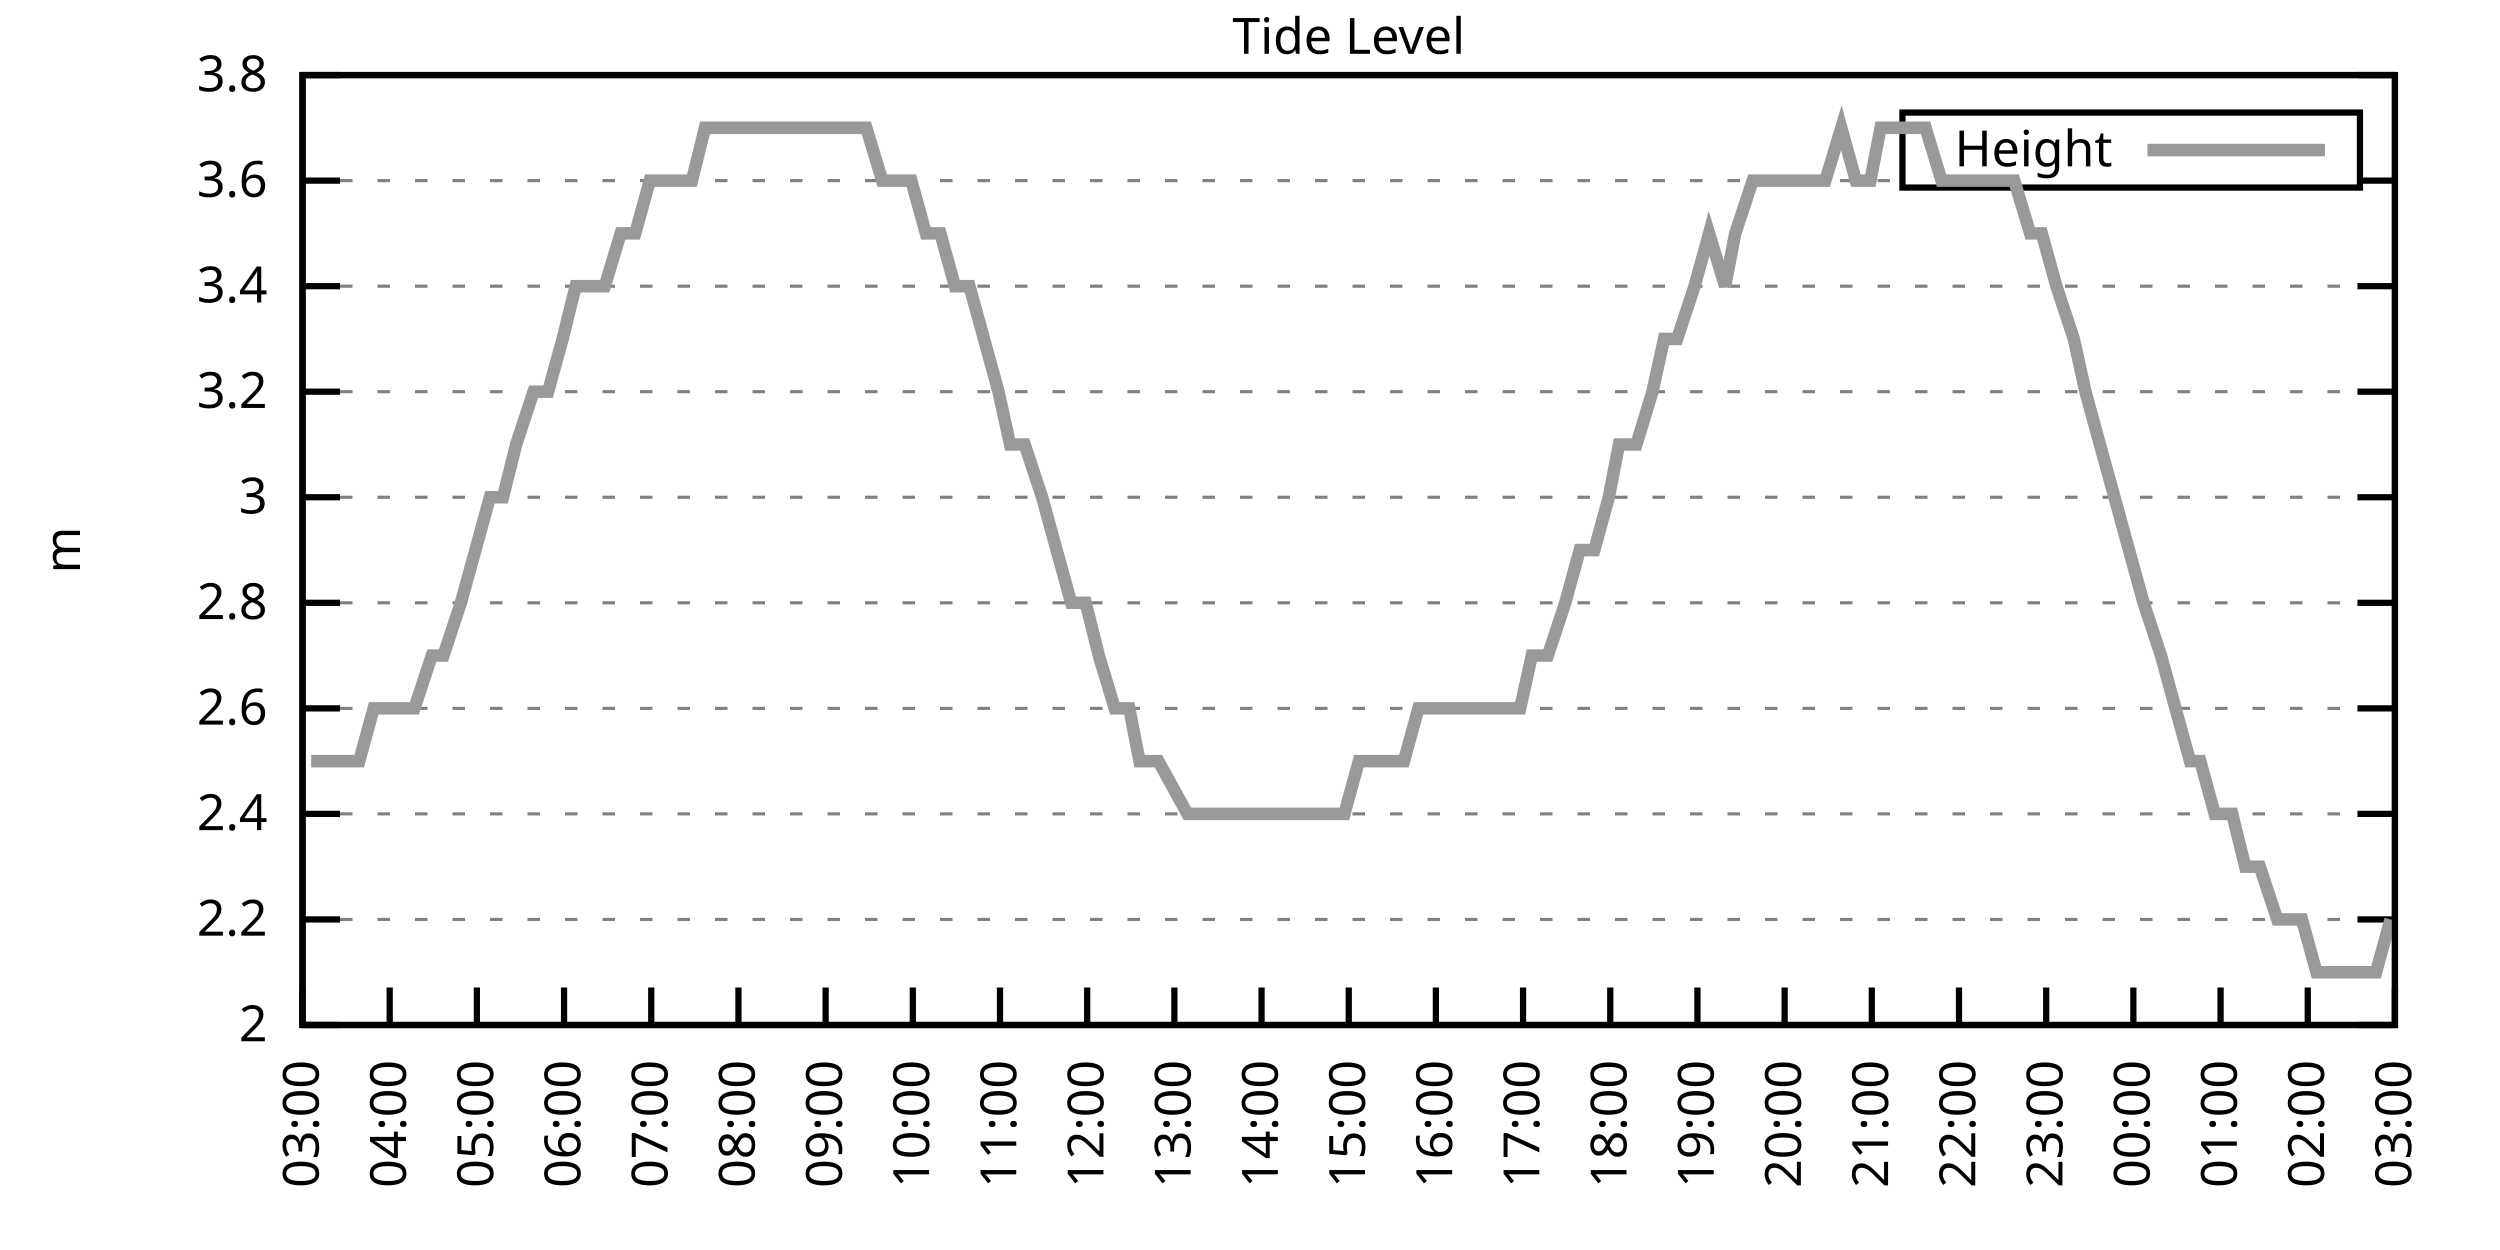
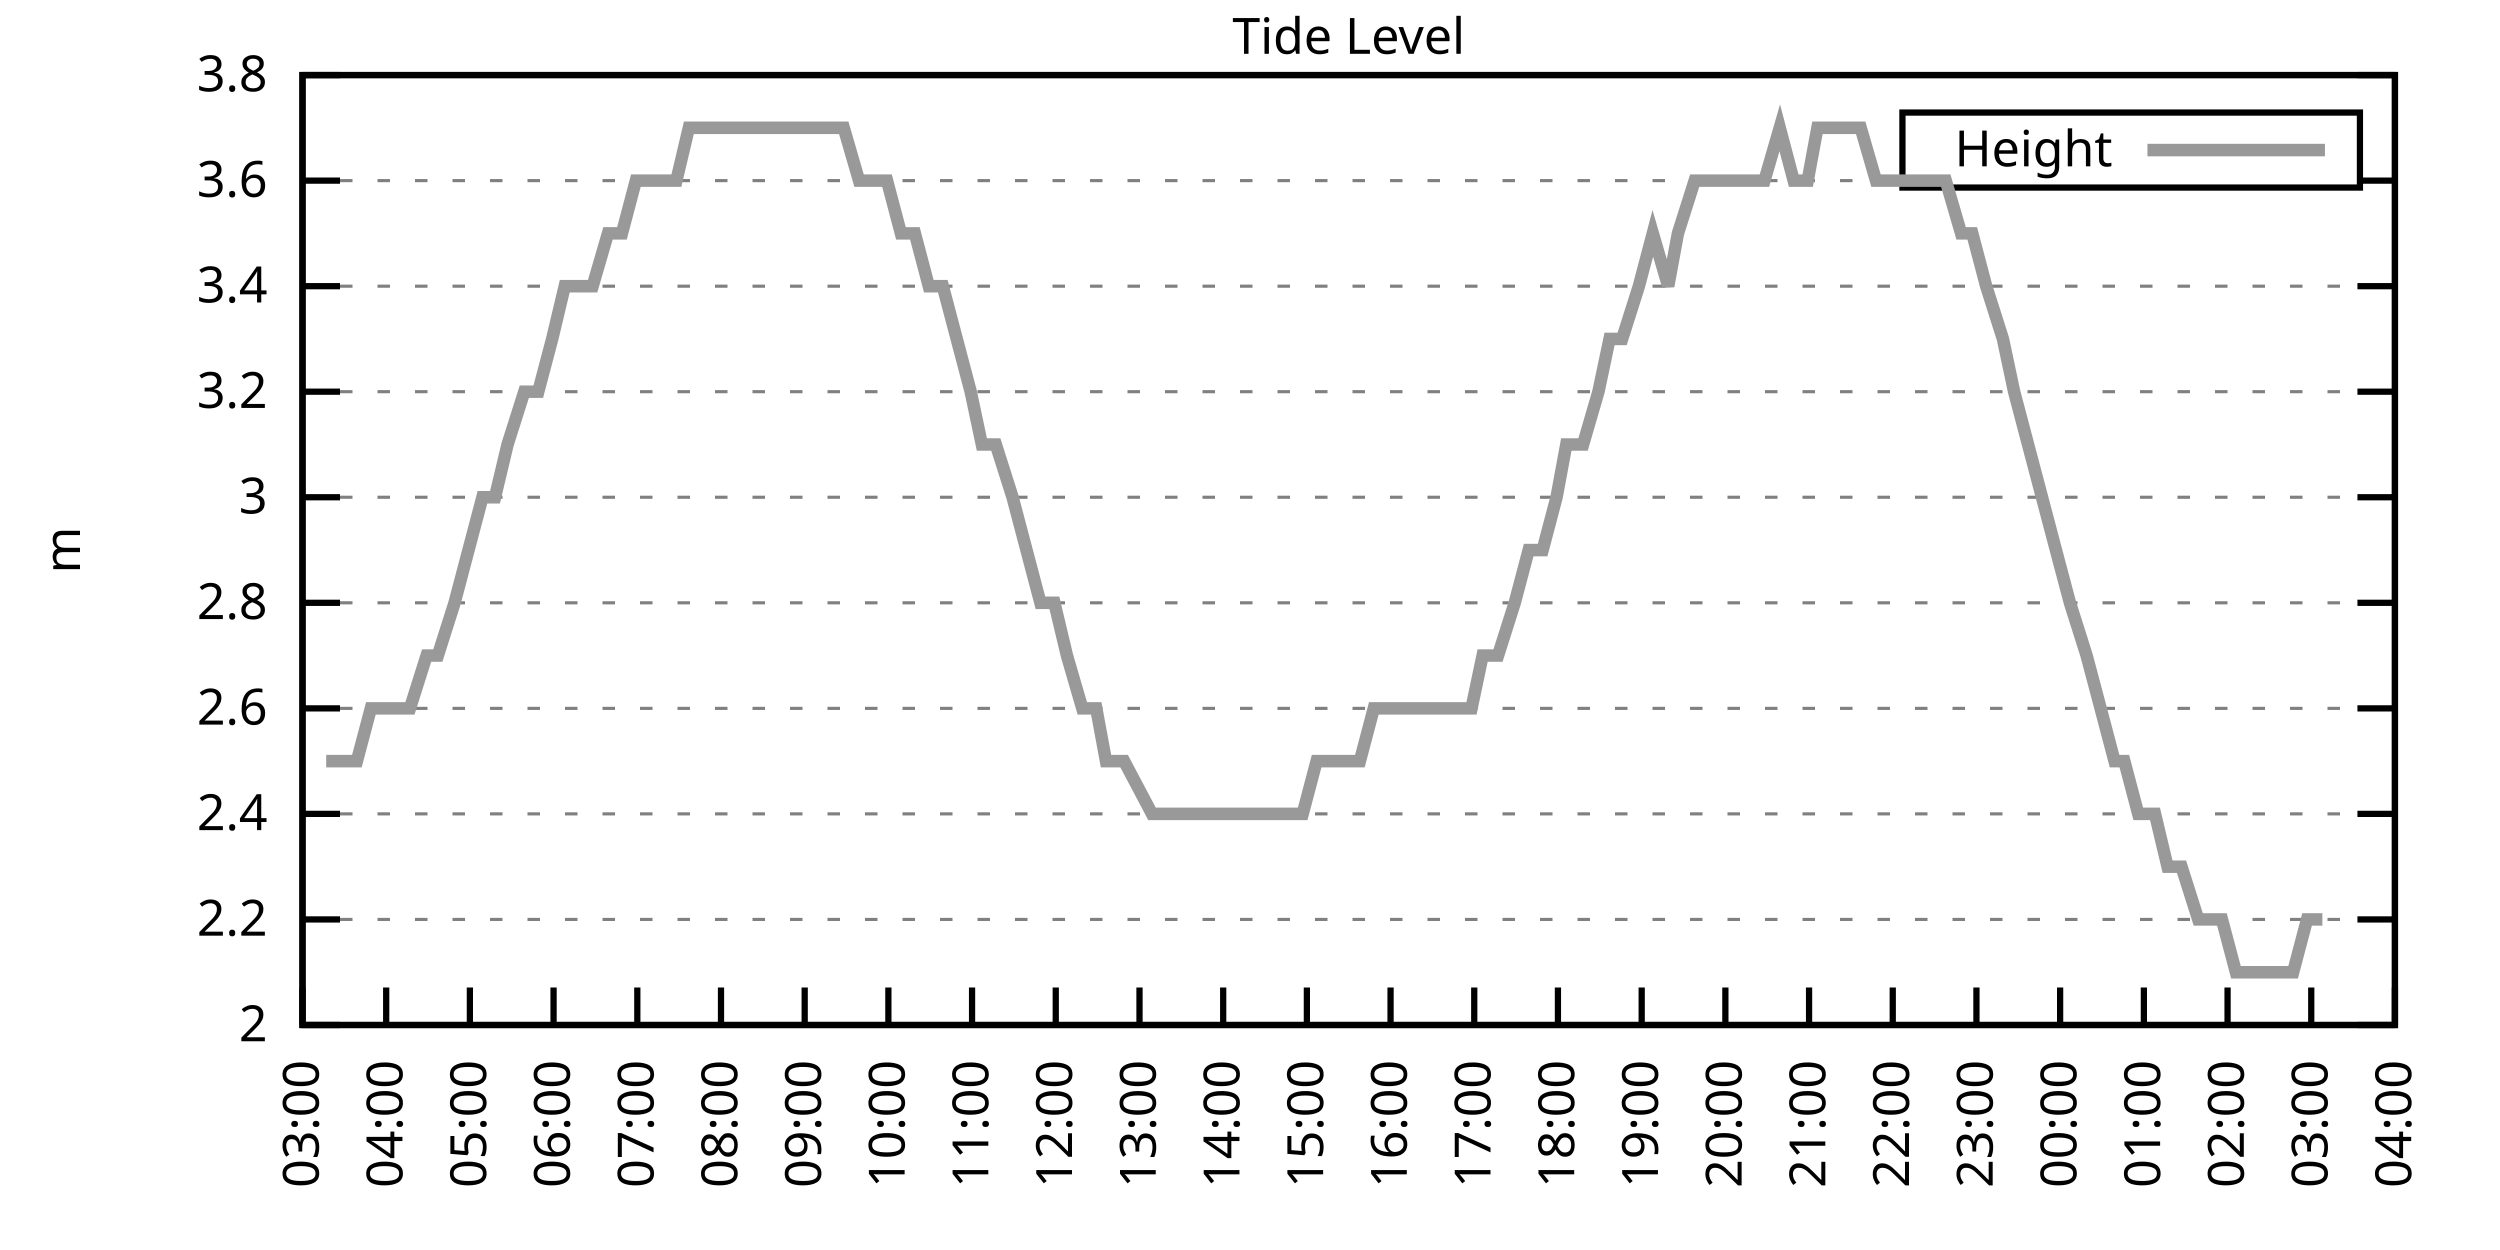
<svg xmlns="http://www.w3.org/2000/svg" xmlns:xlink="http://www.w3.org/1999/xlink" width="400" height="200" viewBox="0 0 400 200">
  <g id="gnuplot_canvas">
    <rect x="0" y="0" width="400" height="200" fill="none" />
    <defs>
      <circle id="gpDot" r="0.5" stroke-width="0.5" stroke="currentColor" />
      <path id="gpPt0" stroke-width="0.333" stroke="currentColor" d="M-1,0 h2 M0,-1 v2" />
      <path id="gpPt1" stroke-width="0.333" stroke="currentColor" d="M-1,-1 L1,1 M1,-1 L-1,1" />
      <path id="gpPt2" stroke-width="0.333" stroke="currentColor" d="M-1,0 L1,0 M0,-1 L0,1 M-1,-1 L1,1 M-1,1 L1,-1" />
      <rect id="gpPt3" stroke-width="0.333" stroke="currentColor" x="-1" y="-1" width="2" height="2" />
      <rect id="gpPt4" stroke-width="0.333" stroke="currentColor" fill="currentColor" x="-1" y="-1" width="2" height="2" />
      <circle id="gpPt5" stroke-width="0.333" stroke="currentColor" cx="0" cy="0" r="1" />
      <use xlink:href="#gpPt5" id="gpPt6" fill="currentColor" stroke="none" />
      <path id="gpPt7" stroke-width="0.333" stroke="currentColor" d="M0,-1.33 L-1.33,0.67 L1.33,0.67 z" />
      <use xlink:href="#gpPt7" id="gpPt8" fill="currentColor" stroke="none" />
      <use xlink:href="#gpPt7" id="gpPt9" stroke="currentColor" transform="rotate(180)" />
      <use xlink:href="#gpPt9" id="gpPt10" fill="currentColor" stroke="none" />
      <use xlink:href="#gpPt3" id="gpPt11" stroke="currentColor" transform="rotate(45)" />
      <use xlink:href="#gpPt11" id="gpPt12" fill="currentColor" stroke="none" />
      <path id="gpPt13" stroke-width="0.333" stroke="currentColor" d="M0,1.330 L1.265,0.411 L0.782,-1.067 L-0.782,-1.076 L-1.265,0.411 z" />
      <use xlink:href="#gpPt13" id="gpPt14" fill="currentColor" stroke="none" />
      <filter id="textbox" filterUnits="objectBoundingBox" x="0" y="0" height="1" width="1">
        <feFlood flood-color="white" flood-opacity="1" result="bgnd" />
        <feComposite in="SourceGraphic" in2="bgnd" operator="atop" />
      </filter>
      <filter id="greybox" filterUnits="objectBoundingBox" x="0" y="0" height="1" width="1">
        <feFlood flood-color="lightgrey" flood-opacity="1" result="grey" />
        <feComposite in="SourceGraphic" in2="grey" operator="atop" />
      </filter>
    </defs>
    <g fill="none" color="white" stroke="currentColor" stroke-width="1.00" stroke-linecap="butt" stroke-linejoin="miter">
</g>
    <g fill="none" color="black" stroke="currentColor" stroke-width="1.00" stroke-linecap="butt" stroke-linejoin="miter">
      <g stroke="none" shape-rendering="crispEdges">
        <polygon fill="rgb(255, 255, 255)" points="48.40,164.00 383.18,164.00 383.18,12.02 48.40,12.02 " />
      </g>
    </g>
    <g fill="none" color="black" stroke="currentColor" stroke-width="1.00" stroke-linecap="butt" stroke-linejoin="miter">
</g>
    <g fill="none" color="black" stroke="black" stroke-width="0.50" stroke-linecap="butt" stroke-linejoin="miter">
</g>
    <g fill="none" color="gray" stroke="currentColor" stroke-width="0.50" stroke-linecap="butt" stroke-linejoin="miter">
      <path stroke="gray" stroke-dasharray="2,4" class="gridline" d="M48.40,164.00 L383.19,164.00  " />
    </g>
    <g fill="none" color="gray" stroke="gray" stroke-width="1.00" stroke-linecap="butt" stroke-linejoin="miter">
</g>
    <g fill="none" color="black" stroke="currentColor" stroke-width="1.00" stroke-linecap="butt" stroke-linejoin="miter">
      <path stroke="black" d="M48.40,164.00 L54.40,164.00 M383.19,164.00 L377.19,164.00  " />
      <g transform="translate(42.80,166.60)" stroke="none" fill="black" font-family="Sans" font-size="8.00" text-anchor="end">
        <text>
          <tspan font-family="Sans"> 2</tspan>
        </text>
      </g>
    </g>
    <g fill="none" color="black" stroke="currentColor" stroke-width="1.00" stroke-linecap="butt" stroke-linejoin="miter">
</g>
    <g fill="none" color="black" stroke="black" stroke-width="0.50" stroke-linecap="butt" stroke-linejoin="miter">
</g>
    <g fill="none" color="gray" stroke="currentColor" stroke-width="0.50" stroke-linecap="butt" stroke-linejoin="miter">
      <path stroke="gray" stroke-dasharray="2,4" class="gridline" d="M48.40,147.11 L383.19,147.11  " />
    </g>
    <g fill="none" color="gray" stroke="gray" stroke-width="1.00" stroke-linecap="butt" stroke-linejoin="miter">
</g>
    <g fill="none" color="black" stroke="currentColor" stroke-width="1.00" stroke-linecap="butt" stroke-linejoin="miter">
      <path stroke="black" d="M48.40,147.11 L54.40,147.11 M383.19,147.11 L377.19,147.11  " />
      <g transform="translate(42.80,149.71)" stroke="none" fill="black" font-family="Sans" font-size="8.00" text-anchor="end">
        <text>
          <tspan font-family="Sans"> 2.2</tspan>
        </text>
      </g>
    </g>
    <g fill="none" color="black" stroke="currentColor" stroke-width="1.00" stroke-linecap="butt" stroke-linejoin="miter">
</g>
    <g fill="none" color="black" stroke="black" stroke-width="0.50" stroke-linecap="butt" stroke-linejoin="miter">
</g>
    <g fill="none" color="gray" stroke="currentColor" stroke-width="0.50" stroke-linecap="butt" stroke-linejoin="miter">
      <path stroke="gray" stroke-dasharray="2,4" class="gridline" d="M48.40,130.22 L383.19,130.22  " />
    </g>
    <g fill="none" color="gray" stroke="gray" stroke-width="1.00" stroke-linecap="butt" stroke-linejoin="miter">
</g>
    <g fill="none" color="black" stroke="currentColor" stroke-width="1.00" stroke-linecap="butt" stroke-linejoin="miter">
      <path stroke="black" d="M48.40,130.22 L54.40,130.22 M383.19,130.22 L377.19,130.22  " />
      <g transform="translate(42.80,132.82)" stroke="none" fill="black" font-family="Sans" font-size="8.00" text-anchor="end">
        <text>
          <tspan font-family="Sans"> 2.4</tspan>
        </text>
      </g>
    </g>
    <g fill="none" color="black" stroke="currentColor" stroke-width="1.00" stroke-linecap="butt" stroke-linejoin="miter">
</g>
    <g fill="none" color="black" stroke="black" stroke-width="0.50" stroke-linecap="butt" stroke-linejoin="miter">
</g>
    <g fill="none" color="gray" stroke="currentColor" stroke-width="0.50" stroke-linecap="butt" stroke-linejoin="miter">
      <path stroke="gray" stroke-dasharray="2,4" class="gridline" d="M48.40,113.34 L383.19,113.34  " />
    </g>
    <g fill="none" color="gray" stroke="gray" stroke-width="1.00" stroke-linecap="butt" stroke-linejoin="miter">
</g>
    <g fill="none" color="black" stroke="currentColor" stroke-width="1.00" stroke-linecap="butt" stroke-linejoin="miter">
      <path stroke="black" d="M48.40,113.34 L54.40,113.34 M383.19,113.34 L377.19,113.34  " />
      <g transform="translate(42.80,115.94)" stroke="none" fill="black" font-family="Sans" font-size="8.00" text-anchor="end">
        <text>
          <tspan font-family="Sans"> 2.6</tspan>
        </text>
      </g>
    </g>
    <g fill="none" color="black" stroke="currentColor" stroke-width="1.00" stroke-linecap="butt" stroke-linejoin="miter">
</g>
    <g fill="none" color="black" stroke="black" stroke-width="0.50" stroke-linecap="butt" stroke-linejoin="miter">
</g>
    <g fill="none" color="gray" stroke="currentColor" stroke-width="0.50" stroke-linecap="butt" stroke-linejoin="miter">
      <path stroke="gray" stroke-dasharray="2,4" class="gridline" d="M48.40,96.45 L383.19,96.45  " />
    </g>
    <g fill="none" color="gray" stroke="gray" stroke-width="1.00" stroke-linecap="butt" stroke-linejoin="miter">
</g>
    <g fill="none" color="black" stroke="currentColor" stroke-width="1.00" stroke-linecap="butt" stroke-linejoin="miter">
      <path stroke="black" d="M48.40,96.45 L54.40,96.45 M383.19,96.45 L377.19,96.45  " />
      <g transform="translate(42.80,99.05)" stroke="none" fill="black" font-family="Sans" font-size="8.00" text-anchor="end">
        <text>
          <tspan font-family="Sans"> 2.8</tspan>
        </text>
      </g>
    </g>
    <g fill="none" color="black" stroke="currentColor" stroke-width="1.00" stroke-linecap="butt" stroke-linejoin="miter">
</g>
    <g fill="none" color="black" stroke="black" stroke-width="0.50" stroke-linecap="butt" stroke-linejoin="miter">
</g>
    <g fill="none" color="gray" stroke="currentColor" stroke-width="0.50" stroke-linecap="butt" stroke-linejoin="miter">
      <path stroke="gray" stroke-dasharray="2,4" class="gridline" d="M48.40,79.56 L383.19,79.56  " />
    </g>
    <g fill="none" color="gray" stroke="gray" stroke-width="1.00" stroke-linecap="butt" stroke-linejoin="miter">
</g>
    <g fill="none" color="black" stroke="currentColor" stroke-width="1.00" stroke-linecap="butt" stroke-linejoin="miter">
      <path stroke="black" d="M48.40,79.56 L54.40,79.56 M383.19,79.56 L377.19,79.56  " />
      <g transform="translate(42.80,82.16)" stroke="none" fill="black" font-family="Sans" font-size="8.00" text-anchor="end">
        <text>
          <tspan font-family="Sans"> 3</tspan>
        </text>
      </g>
    </g>
    <g fill="none" color="black" stroke="currentColor" stroke-width="1.00" stroke-linecap="butt" stroke-linejoin="miter">
</g>
    <g fill="none" color="black" stroke="black" stroke-width="0.50" stroke-linecap="butt" stroke-linejoin="miter">
</g>
    <g fill="none" color="gray" stroke="currentColor" stroke-width="0.50" stroke-linecap="butt" stroke-linejoin="miter">
      <path stroke="gray" stroke-dasharray="2,4" class="gridline" d="M48.40,62.67 L383.19,62.67  " />
    </g>
    <g fill="none" color="gray" stroke="gray" stroke-width="1.00" stroke-linecap="butt" stroke-linejoin="miter">
</g>
    <g fill="none" color="black" stroke="currentColor" stroke-width="1.00" stroke-linecap="butt" stroke-linejoin="miter">
      <path stroke="black" d="M48.40,62.67 L54.40,62.67 M383.19,62.67 L377.19,62.67  " />
      <g transform="translate(42.80,65.27)" stroke="none" fill="black" font-family="Sans" font-size="8.00" text-anchor="end">
        <text>
          <tspan font-family="Sans"> 3.2</tspan>
        </text>
      </g>
    </g>
    <g fill="none" color="black" stroke="currentColor" stroke-width="1.00" stroke-linecap="butt" stroke-linejoin="miter">
</g>
    <g fill="none" color="black" stroke="black" stroke-width="0.50" stroke-linecap="butt" stroke-linejoin="miter">
</g>
    <g fill="none" color="gray" stroke="currentColor" stroke-width="0.50" stroke-linecap="butt" stroke-linejoin="miter">
      <path stroke="gray" stroke-dasharray="2,4" class="gridline" d="M48.40,45.79 L383.19,45.79  " />
    </g>
    <g fill="none" color="gray" stroke="gray" stroke-width="1.00" stroke-linecap="butt" stroke-linejoin="miter">
</g>
    <g fill="none" color="black" stroke="currentColor" stroke-width="1.00" stroke-linecap="butt" stroke-linejoin="miter">
      <path stroke="black" d="M48.40,45.79 L54.40,45.79 M383.19,45.79 L377.19,45.79  " />
      <g transform="translate(42.80,48.39)" stroke="none" fill="black" font-family="Sans" font-size="8.00" text-anchor="end">
        <text>
          <tspan font-family="Sans"> 3.4</tspan>
        </text>
      </g>
    </g>
    <g fill="none" color="black" stroke="currentColor" stroke-width="1.00" stroke-linecap="butt" stroke-linejoin="miter">
</g>
    <g fill="none" color="black" stroke="black" stroke-width="0.50" stroke-linecap="butt" stroke-linejoin="miter">
</g>
    <g fill="none" color="gray" stroke="currentColor" stroke-width="0.50" stroke-linecap="butt" stroke-linejoin="miter">
      <path stroke="gray" stroke-dasharray="2,4" class="gridline" d="M48.40,28.90 L304.39,28.90 M377.59,28.90 L383.19,28.90  " />
    </g>
    <g fill="none" color="gray" stroke="gray" stroke-width="1.00" stroke-linecap="butt" stroke-linejoin="miter">
</g>
    <g fill="none" color="black" stroke="currentColor" stroke-width="1.00" stroke-linecap="butt" stroke-linejoin="miter">
      <path stroke="black" d="M48.40,28.90 L54.40,28.90 M383.19,28.90 L377.19,28.90  " />
      <g transform="translate(42.80,31.50)" stroke="none" fill="black" font-family="Sans" font-size="8.00" text-anchor="end">
        <text>
          <tspan font-family="Sans"> 3.6</tspan>
        </text>
      </g>
    </g>
    <g fill="none" color="black" stroke="currentColor" stroke-width="1.00" stroke-linecap="butt" stroke-linejoin="miter">
</g>
    <g fill="none" color="black" stroke="black" stroke-width="0.50" stroke-linecap="butt" stroke-linejoin="miter">
</g>
    <g fill="none" color="gray" stroke="currentColor" stroke-width="0.50" stroke-linecap="butt" stroke-linejoin="miter">
      <path stroke="gray" stroke-dasharray="2,4" class="gridline" d="M48.40,12.01 L383.19,12.01  " />
    </g>
    <g fill="none" color="gray" stroke="gray" stroke-width="1.00" stroke-linecap="butt" stroke-linejoin="miter">
</g>
    <g fill="none" color="black" stroke="currentColor" stroke-width="1.00" stroke-linecap="butt" stroke-linejoin="miter">
      <path stroke="black" d="M48.40,12.01 L54.40,12.01 M383.19,12.01 L377.19,12.01  " />
      <g transform="translate(42.80,14.61)" stroke="none" fill="black" font-family="Sans" font-size="8.00" text-anchor="end">
        <text>
          <tspan font-family="Sans"> 3.8</tspan>
        </text>
      </g>
    </g>
    <g fill="none" color="black" stroke="currentColor" stroke-width="1.00" stroke-linecap="butt" stroke-linejoin="miter">
      <path stroke="black" d="M48.40,164.00 L48.40,158.00  " />
      <g transform="translate(51.00,169.60) rotate(270.00)" stroke="none" fill="black" font-family="Sans" font-size="8.00" text-anchor="end">
        <text>
          <tspan font-family="Sans">03:00</tspan>
        </text>
      </g>
    </g>
    <g fill="none" color="black" stroke="currentColor" stroke-width="1.00" stroke-linecap="butt" stroke-linejoin="miter">
-       <path stroke="black" d="M62.35,164.00 L62.35,158.00  " />
-       <g transform="translate(64.95,169.60) rotate(270.00)" stroke="none" fill="black" font-family="Sans" font-size="8.00" text-anchor="end">
+       <path stroke="black" d="M61.79,164.00 L61.79,158.00  " />
+       <g transform="translate(64.39,169.60) rotate(270.00)" stroke="none" fill="black" font-family="Sans" font-size="8.00" text-anchor="end">
        <text>
          <tspan font-family="Sans">04:00</tspan>
        </text>
      </g>
    </g>
    <g fill="none" color="black" stroke="currentColor" stroke-width="1.00" stroke-linecap="butt" stroke-linejoin="miter">
-       <path stroke="black" d="M76.30,164.00 L76.30,158.00  " />
-       <g transform="translate(78.90,169.60) rotate(270.00)" stroke="none" fill="black" font-family="Sans" font-size="8.00" text-anchor="end">
+       <path stroke="black" d="M75.18,164.00 L75.18,158.00  " />
+       <g transform="translate(77.78,169.60) rotate(270.00)" stroke="none" fill="black" font-family="Sans" font-size="8.00" text-anchor="end">
        <text>
          <tspan font-family="Sans">05:00</tspan>
        </text>
      </g>
    </g>
    <g fill="none" color="black" stroke="currentColor" stroke-width="1.00" stroke-linecap="butt" stroke-linejoin="miter">
-       <path stroke="black" d="M90.25,164.00 L90.25,158.00  " />
-       <g transform="translate(92.85,169.60) rotate(270.00)" stroke="none" fill="black" font-family="Sans" font-size="8.00" text-anchor="end">
+       <path stroke="black" d="M88.57,164.00 L88.57,158.00  " />
+       <g transform="translate(91.17,169.60) rotate(270.00)" stroke="none" fill="black" font-family="Sans" font-size="8.00" text-anchor="end">
        <text>
          <tspan font-family="Sans">06:00</tspan>
        </text>
      </g>
    </g>
    <g fill="none" color="black" stroke="currentColor" stroke-width="1.00" stroke-linecap="butt" stroke-linejoin="miter">
-       <path stroke="black" d="M104.20,164.00 L104.20,158.00  " />
-       <g transform="translate(106.80,169.60) rotate(270.00)" stroke="none" fill="black" font-family="Sans" font-size="8.00" text-anchor="end">
+       <path stroke="black" d="M101.97,164.00 L101.97,158.00  " />
+       <g transform="translate(104.57,169.60) rotate(270.00)" stroke="none" fill="black" font-family="Sans" font-size="8.00" text-anchor="end">
        <text>
          <tspan font-family="Sans">07:00</tspan>
        </text>
      </g>
    </g>
    <g fill="none" color="black" stroke="currentColor" stroke-width="1.00" stroke-linecap="butt" stroke-linejoin="miter">
-       <path stroke="black" d="M118.15,164.00 L118.15,158.00  " />
-       <g transform="translate(120.75,169.60) rotate(270.00)" stroke="none" fill="black" font-family="Sans" font-size="8.00" text-anchor="end">
+       <path stroke="black" d="M115.36,164.00 L115.36,158.00  " />
+       <g transform="translate(117.96,169.60) rotate(270.00)" stroke="none" fill="black" font-family="Sans" font-size="8.00" text-anchor="end">
        <text>
          <tspan font-family="Sans">08:00</tspan>
        </text>
      </g>
    </g>
    <g fill="none" color="black" stroke="currentColor" stroke-width="1.00" stroke-linecap="butt" stroke-linejoin="miter">
-       <path stroke="black" d="M132.10,164.00 L132.10,158.00  " />
-       <g transform="translate(134.70,169.60) rotate(270.00)" stroke="none" fill="black" font-family="Sans" font-size="8.00" text-anchor="end">
+       <path stroke="black" d="M128.75,164.00 L128.75,158.00  " />
+       <g transform="translate(131.35,169.60) rotate(270.00)" stroke="none" fill="black" font-family="Sans" font-size="8.00" text-anchor="end">
        <text>
          <tspan font-family="Sans">09:00</tspan>
        </text>
      </g>
    </g>
    <g fill="none" color="black" stroke="currentColor" stroke-width="1.00" stroke-linecap="butt" stroke-linejoin="miter">
-       <path stroke="black" d="M146.05,164.00 L146.05,158.00  " />
-       <g transform="translate(148.65,169.60) rotate(270.00)" stroke="none" fill="black" font-family="Sans" font-size="8.00" text-anchor="end">
+       <path stroke="black" d="M142.14,164.00 L142.14,158.00  " />
+       <g transform="translate(144.74,169.60) rotate(270.00)" stroke="none" fill="black" font-family="Sans" font-size="8.00" text-anchor="end">
        <text>
          <tspan font-family="Sans">10:00</tspan>
        </text>
      </g>
    </g>
    <g fill="none" color="black" stroke="currentColor" stroke-width="1.00" stroke-linecap="butt" stroke-linejoin="miter">
-       <path stroke="black" d="M160.00,164.00 L160.00,158.00  " />
-       <g transform="translate(162.60,169.60) rotate(270.00)" stroke="none" fill="black" font-family="Sans" font-size="8.00" text-anchor="end">
+       <path stroke="black" d="M155.53,164.00 L155.53,158.00  " />
+       <g transform="translate(158.13,169.60) rotate(270.00)" stroke="none" fill="black" font-family="Sans" font-size="8.00" text-anchor="end">
        <text>
          <tspan font-family="Sans">11:00</tspan>
        </text>
      </g>
    </g>
    <g fill="none" color="black" stroke="currentColor" stroke-width="1.00" stroke-linecap="butt" stroke-linejoin="miter">
-       <path stroke="black" d="M173.95,164.00 L173.95,158.00  " />
-       <g transform="translate(176.55,169.60) rotate(270.00)" stroke="none" fill="black" font-family="Sans" font-size="8.00" text-anchor="end">
+       <path stroke="black" d="M168.92,164.00 L168.92,158.00  " />
+       <g transform="translate(171.52,169.60) rotate(270.00)" stroke="none" fill="black" font-family="Sans" font-size="8.00" text-anchor="end">
        <text>
          <tspan font-family="Sans">12:00</tspan>
        </text>
      </g>
    </g>
    <g fill="none" color="black" stroke="currentColor" stroke-width="1.00" stroke-linecap="butt" stroke-linejoin="miter">
-       <path stroke="black" d="M187.90,164.00 L187.90,158.00  " />
-       <g transform="translate(190.50,169.60) rotate(270.00)" stroke="none" fill="black" font-family="Sans" font-size="8.00" text-anchor="end">
+       <path stroke="black" d="M182.32,164.00 L182.32,158.00  " />
+       <g transform="translate(184.92,169.60) rotate(270.00)" stroke="none" fill="black" font-family="Sans" font-size="8.00" text-anchor="end">
        <text>
          <tspan font-family="Sans">13:00</tspan>
        </text>
      </g>
    </g>
    <g fill="none" color="black" stroke="currentColor" stroke-width="1.00" stroke-linecap="butt" stroke-linejoin="miter">
-       <path stroke="black" d="M201.85,164.00 L201.85,158.00  " />
-       <g transform="translate(204.45,169.60) rotate(270.00)" stroke="none" fill="black" font-family="Sans" font-size="8.00" text-anchor="end">
+       <path stroke="black" d="M195.71,164.00 L195.71,158.00  " />
+       <g transform="translate(198.31,169.60) rotate(270.00)" stroke="none" fill="black" font-family="Sans" font-size="8.00" text-anchor="end">
        <text>
          <tspan font-family="Sans">14:00</tspan>
        </text>
      </g>
    </g>
    <g fill="none" color="black" stroke="currentColor" stroke-width="1.00" stroke-linecap="butt" stroke-linejoin="miter">
-       <path stroke="black" d="M215.80,164.00 L215.80,158.00  " />
-       <g transform="translate(218.40,169.60) rotate(270.00)" stroke="none" fill="black" font-family="Sans" font-size="8.00" text-anchor="end">
+       <path stroke="black" d="M209.10,164.00 L209.10,158.00  " />
+       <g transform="translate(211.70,169.60) rotate(270.00)" stroke="none" fill="black" font-family="Sans" font-size="8.00" text-anchor="end">
        <text>
          <tspan font-family="Sans">15:00</tspan>
        </text>
      </g>
    </g>
    <g fill="none" color="black" stroke="currentColor" stroke-width="1.00" stroke-linecap="butt" stroke-linejoin="miter">
-       <path stroke="black" d="M229.74,164.00 L229.74,158.00  " />
-       <g transform="translate(232.34,169.60) rotate(270.00)" stroke="none" fill="black" font-family="Sans" font-size="8.00" text-anchor="end">
+       <path stroke="black" d="M222.49,164.00 L222.49,158.00  " />
+       <g transform="translate(225.09,169.60) rotate(270.00)" stroke="none" fill="black" font-family="Sans" font-size="8.00" text-anchor="end">
        <text>
          <tspan font-family="Sans">16:00</tspan>
        </text>
      </g>
    </g>
    <g fill="none" color="black" stroke="currentColor" stroke-width="1.00" stroke-linecap="butt" stroke-linejoin="miter">
-       <path stroke="black" d="M243.69,164.00 L243.69,158.00  " />
-       <g transform="translate(246.29,169.60) rotate(270.00)" stroke="none" fill="black" font-family="Sans" font-size="8.00" text-anchor="end">
+       <path stroke="black" d="M235.88,164.00 L235.88,158.00  " />
+       <g transform="translate(238.48,169.60) rotate(270.00)" stroke="none" fill="black" font-family="Sans" font-size="8.00" text-anchor="end">
        <text>
          <tspan font-family="Sans">17:00</tspan>
        </text>
      </g>
    </g>
    <g fill="none" color="black" stroke="currentColor" stroke-width="1.00" stroke-linecap="butt" stroke-linejoin="miter">
-       <path stroke="black" d="M257.64,164.00 L257.64,158.00  " />
-       <g transform="translate(260.24,169.60) rotate(270.00)" stroke="none" fill="black" font-family="Sans" font-size="8.00" text-anchor="end">
+       <path stroke="black" d="M249.27,164.00 L249.27,158.00  " />
+       <g transform="translate(251.87,169.60) rotate(270.00)" stroke="none" fill="black" font-family="Sans" font-size="8.00" text-anchor="end">
        <text>
          <tspan font-family="Sans">18:00</tspan>
        </text>
      </g>
    </g>
    <g fill="none" color="black" stroke="currentColor" stroke-width="1.00" stroke-linecap="butt" stroke-linejoin="miter">
-       <path stroke="black" d="M271.59,164.00 L271.59,158.00  " />
-       <g transform="translate(274.19,169.60) rotate(270.00)" stroke="none" fill="black" font-family="Sans" font-size="8.00" text-anchor="end">
+       <path stroke="black" d="M262.67,164.00 L262.67,158.00  " />
+       <g transform="translate(265.27,169.60) rotate(270.00)" stroke="none" fill="black" font-family="Sans" font-size="8.00" text-anchor="end">
        <text>
          <tspan font-family="Sans">19:00</tspan>
        </text>
      </g>
    </g>
    <g fill="none" color="black" stroke="currentColor" stroke-width="1.00" stroke-linecap="butt" stroke-linejoin="miter">
-       <path stroke="black" d="M285.54,164.00 L285.54,158.00  " />
-       <g transform="translate(288.14,169.60) rotate(270.00)" stroke="none" fill="black" font-family="Sans" font-size="8.00" text-anchor="end">
+       <path stroke="black" d="M276.06,164.00 L276.06,158.00  " />
+       <g transform="translate(278.66,169.60) rotate(270.00)" stroke="none" fill="black" font-family="Sans" font-size="8.00" text-anchor="end">
        <text>
          <tspan font-family="Sans">20:00</tspan>
        </text>
      </g>
    </g>
    <g fill="none" color="black" stroke="currentColor" stroke-width="1.00" stroke-linecap="butt" stroke-linejoin="miter">
-       <path stroke="black" d="M299.49,164.00 L299.49,158.00  " />
-       <g transform="translate(302.09,169.60) rotate(270.00)" stroke="none" fill="black" font-family="Sans" font-size="8.00" text-anchor="end">
+       <path stroke="black" d="M289.45,164.00 L289.45,158.00  " />
+       <g transform="translate(292.05,169.60) rotate(270.00)" stroke="none" fill="black" font-family="Sans" font-size="8.00" text-anchor="end">
        <text>
          <tspan font-family="Sans">21:00</tspan>
        </text>
      </g>
    </g>
    <g fill="none" color="black" stroke="currentColor" stroke-width="1.00" stroke-linecap="butt" stroke-linejoin="miter">
-       <path stroke="black" d="M313.44,164.00 L313.44,158.00  " />
-       <g transform="translate(316.04,169.60) rotate(270.00)" stroke="none" fill="black" font-family="Sans" font-size="8.00" text-anchor="end">
+       <path stroke="black" d="M302.84,164.00 L302.84,158.00  " />
+       <g transform="translate(305.44,169.60) rotate(270.00)" stroke="none" fill="black" font-family="Sans" font-size="8.00" text-anchor="end">
        <text>
          <tspan font-family="Sans">22:00</tspan>
        </text>
      </g>
    </g>
    <g fill="none" color="black" stroke="currentColor" stroke-width="1.00" stroke-linecap="butt" stroke-linejoin="miter">
-       <path stroke="black" d="M327.39,164.00 L327.39,158.00  " />
-       <g transform="translate(329.99,169.60) rotate(270.00)" stroke="none" fill="black" font-family="Sans" font-size="8.00" text-anchor="end">
+       <path stroke="black" d="M316.23,164.00 L316.23,158.00  " />
+       <g transform="translate(318.83,169.60) rotate(270.00)" stroke="none" fill="black" font-family="Sans" font-size="8.00" text-anchor="end">
        <text>
          <tspan font-family="Sans">23:00</tspan>
        </text>
      </g>
    </g>
    <g fill="none" color="black" stroke="currentColor" stroke-width="1.00" stroke-linecap="butt" stroke-linejoin="miter">
-       <path stroke="black" d="M341.34,164.00 L341.34,158.00  " />
-       <g transform="translate(343.94,169.60) rotate(270.00)" stroke="none" fill="black" font-family="Sans" font-size="8.00" text-anchor="end">
+       <path stroke="black" d="M329.62,164.00 L329.62,158.00  " />
+       <g transform="translate(332.22,169.60) rotate(270.00)" stroke="none" fill="black" font-family="Sans" font-size="8.00" text-anchor="end">
        <text>
          <tspan font-family="Sans">00:00</tspan>
        </text>
      </g>
    </g>
    <g fill="none" color="black" stroke="currentColor" stroke-width="1.00" stroke-linecap="butt" stroke-linejoin="miter">
-       <path stroke="black" d="M355.29,164.00 L355.29,158.00  " />
-       <g transform="translate(357.89,169.60) rotate(270.00)" stroke="none" fill="black" font-family="Sans" font-size="8.00" text-anchor="end">
+       <path stroke="black" d="M343.02,164.00 L343.02,158.00  " />
+       <g transform="translate(345.62,169.60) rotate(270.00)" stroke="none" fill="black" font-family="Sans" font-size="8.00" text-anchor="end">
        <text>
          <tspan font-family="Sans">01:00</tspan>
        </text>
      </g>
    </g>
    <g fill="none" color="black" stroke="currentColor" stroke-width="1.00" stroke-linecap="butt" stroke-linejoin="miter">
-       <path stroke="black" d="M369.24,164.00 L369.24,158.00  " />
-       <g transform="translate(371.84,169.60) rotate(270.00)" stroke="none" fill="black" font-family="Sans" font-size="8.00" text-anchor="end">
+       <path stroke="black" d="M356.41,164.00 L356.41,158.00  " />
+       <g transform="translate(359.01,169.60) rotate(270.00)" stroke="none" fill="black" font-family="Sans" font-size="8.00" text-anchor="end">
        <text>
          <tspan font-family="Sans">02:00</tspan>
+         </text>
+       </g>
+     </g>
+     <g fill="none" color="black" stroke="currentColor" stroke-width="1.00" stroke-linecap="butt" stroke-linejoin="miter">
+       <path stroke="black" d="M369.80,164.00 L369.80,158.00  " />
+       <g transform="translate(372.40,169.60) rotate(270.00)" stroke="none" fill="black" font-family="Sans" font-size="8.00" text-anchor="end">
+         <text>
+           <tspan font-family="Sans">03:00</tspan>
        </text>
      </g>
    </g>
    <g fill="none" color="black" stroke="currentColor" stroke-width="1.00" stroke-linecap="butt" stroke-linejoin="miter">
      <path stroke="black" d="M383.19,164.00 L383.19,158.00  " />
      <g transform="translate(385.79,169.60) rotate(270.00)" stroke="none" fill="black" font-family="Sans" font-size="8.00" text-anchor="end">
        <text>
-           <tspan font-family="Sans">03:00</tspan>
+           <tspan font-family="Sans">04:00</tspan>
        </text>
      </g>
    </g>
    <g fill="none" color="black" stroke="currentColor" stroke-width="1.00" stroke-linecap="butt" stroke-linejoin="miter">
</g>
    <g fill="none" color="black" stroke="currentColor" stroke-width="1.00" stroke-linecap="butt" stroke-linejoin="miter">
      <path stroke="black" d="M48.40,12.01 L48.40,164.00 L383.19,164.00 L383.19,12.01 L48.40,12.01 Z  " />
    </g>
    <g fill="none" color="black" stroke="currentColor" stroke-width="1.00" stroke-linecap="butt" stroke-linejoin="miter">
</g>
    <g fill="none" color="black" stroke="currentColor" stroke-width="1.00" stroke-linecap="butt" stroke-linejoin="miter">
      <path stroke="black" d="M304.39,30.01 L304.39,18.01 L377.59,18.01 L377.59,30.01 L304.39,30.01 Z  " />
    </g>
    <g id="Tide_level_plot_1">
      <g fill="none" color="white" stroke="black" stroke-width="2.00" stroke-linecap="butt" stroke-linejoin="miter">
</g>
      <g fill="none" color="black" stroke="currentColor" stroke-width="2.00" stroke-linecap="butt" stroke-linejoin="miter">
        <g transform="translate(337.99,26.61)" stroke="none" fill="black" font-family="Sans" font-size="8.00" text-anchor="end">
          <text>
            <tspan font-family="Sans">Height</tspan>
          </text>
        </g>
      </g>
      <g fill="none" color="black" stroke="currentColor" stroke-width="2.00" stroke-linecap="butt" stroke-linejoin="miter">
-         <path stroke="rgb(153, 153, 153)" d="M343.59,24.01 L371.99,24.01 M49.79,121.78 L52.35,121.78 L54.44,121.78 L57.47,121.78 L59.79,113.34 L62.12,113.34   L64.44,113.34 L66.30,113.34 L69.09,104.89 L70.95,104.89 L73.74,96.45 L76.07,88.01 L78.39,79.56 L80.48,79.56   L82.58,71.12 L85.37,62.67 L87.69,62.67 L90.02,54.23 L92.11,45.79 L94.67,45.79 L96.76,45.79 L99.32,37.34   L101.64,37.34 L103.97,28.90 L105.83,28.90 L108.62,28.90 L110.71,28.90 L112.80,20.45 L115.59,20.45 L117.22,20.45   L120.24,20.45 L122.33,20.45 L124.66,20.45 L127.22,20.45 L129.31,20.45 L131.87,20.45 L134.19,20.45 L136.28,20.45   L138.61,20.45 L141.16,28.90 L143.49,28.90 L145.81,28.90 L148.14,37.34 L150.46,37.34 L152.79,45.79 L155.11,45.79   L157.44,54.23 L159.76,62.67 L161.62,71.12 L163.95,71.12 L166.74,79.56 L169.06,88.01 L171.39,96.45 L173.71,96.45   L175.81,104.89 L178.36,113.34 L180.69,113.34 L182.32,121.78 L185.34,121.78 L189.99,130.22 L191.85,130.22 L194.17,130.22   L196.50,130.22 L199.06,130.22 L201.15,130.22 L203.01,130.22 L206.26,130.22 L208.59,130.22 L210.68,130.22 L213.01,130.22   L215.10,130.22 L217.42,121.78 L219.98,121.78 L222.54,121.78 L224.63,121.78 L226.95,113.34 L229.28,113.34 L231.84,113.34   L234.16,113.34 L236.02,113.34 L238.35,113.34 L240.67,113.34 L243.23,113.34 L245.09,104.89 L247.65,104.89 L250.44,96.45   L252.76,88.01 L255.09,88.01 L257.41,79.56 L259.04,71.12 L261.83,71.12 L264.39,62.67 L266.25,54.23 L268.34,54.23   L271.13,45.79 L273.45,37.34 L276.01,45.79 L277.64,37.34 L280.43,28.90 L282.99,28.90 L285.08,28.90 L286.94,28.90   L289.50,28.90 L292.05,28.90 L294.61,20.45 L296.94,28.90 L299.26,28.90 L300.89,20.45 L303.44,20.45 L305.77,20.45   L308.09,20.45 L310.65,28.90 L313.21,28.90 L315.07,28.90 L317.86,28.90 L319.49,28.90 L322.28,28.90 L324.83,37.34   L326.69,37.34 L329.02,45.79 L331.81,54.23 L333.67,62.67 L335.99,71.12 L338.32,79.56 L340.64,88.01 L342.97,96.45   L345.76,104.89 L348.08,113.34 L350.41,121.78 L352.04,121.78 L354.36,130.22 L357.15,130.22 L359.24,138.67 L361.57,138.67   L364.36,147.11 L366.22,147.11 L368.31,147.11 L370.64,155.56 L373.19,155.56 L375.52,155.56 L377.61,155.56 L380.17,155.56   L382.49,147.11  " />
+         <path stroke="rgb(153, 153, 153)" d="M343.59,24.01 L371.99,24.01 M52.19,121.78 L54.20,121.78 L57.10,121.78 L59.34,113.34 L61.57,113.34 L63.80,113.34   L65.59,113.34 L68.26,104.89 L70.05,104.89 L72.73,96.45 L74.96,88.01 L77.19,79.56 L79.20,79.56 L81.21,71.12   L83.89,62.67 L86.12,62.67 L88.35,54.23 L90.36,45.79 L92.82,45.79 L94.82,45.79 L97.28,37.34 L99.51,37.34   L101.74,28.90 L103.53,28.90 L106.21,28.90 L108.22,28.90 L110.22,20.45 L112.90,20.45 L114.47,20.45 L117.37,20.45   L119.38,20.45 L121.61,20.45 L124.06,20.45 L126.07,20.45 L128.53,20.45 L130.76,20.45 L132.77,20.45 L135.00,20.45   L137.45,28.90 L139.69,28.90 L141.92,28.90 L144.15,37.34 L146.38,37.34 L148.61,45.79 L150.85,45.79 L153.08,54.23   L155.31,62.67 L157.10,71.12 L159.33,71.12 L162.01,79.56 L164.24,88.01 L166.47,96.45 L168.70,96.45 L170.71,104.89   L173.17,113.34 L175.40,113.34 L176.96,121.78 L179.86,121.78 L184.32,130.22 L186.11,130.22 L188.34,130.22 L190.57,130.22   L193.03,130.22 L195.04,130.22 L196.82,130.22 L199.95,130.22 L202.18,130.22 L204.19,130.22 L206.42,130.22 L208.43,130.22   L210.66,121.78 L213.12,121.78 L215.57,121.78 L217.58,121.78 L219.81,113.34 L222.04,113.34 L224.50,113.34 L226.73,113.34   L228.52,113.34 L230.75,113.34 L232.98,113.34 L235.44,113.34 L237.22,104.89 L239.68,104.89 L242.36,96.45 L244.59,88.01   L246.82,88.01 L249.05,79.56 L250.61,71.12 L253.29,71.12 L255.75,62.67 L257.53,54.23 L259.54,54.23 L262.22,45.79   L264.45,37.34 L266.91,45.79 L268.47,37.34 L271.15,28.90 L273.60,28.90 L275.61,28.90 L277.40,28.90 L279.85,28.90   L282.31,28.90 L284.76,20.45 L286.99,28.90 L289.23,28.90 L290.79,20.45 L293.24,20.45 L295.48,20.45 L297.71,20.45   L300.16,28.90 L302.62,28.90 L304.40,28.90 L307.08,28.90 L308.64,28.90 L311.32,28.90 L313.78,37.34 L315.56,37.34   L317.79,45.79 L320.47,54.23 L322.26,62.67 L324.49,71.12 L326.72,79.56 L328.95,88.01 L331.19,96.45 L333.86,104.89   L336.10,113.34 L338.33,121.78 L339.89,121.78 L342.12,130.22 L344.80,130.22 L346.81,138.67 L349.04,138.67 L351.72,147.11   L353.51,147.11 L355.51,147.11 L357.75,155.56 L360.20,155.56 L362.43,155.56 L364.44,155.56 L366.90,155.56 L369.13,147.11   L371.58,147.11  " />
      </g>
    </g>
    <g fill="none" color="black" stroke="currentColor" stroke-width="2.00" stroke-linecap="butt" stroke-linejoin="miter">
</g>
    <g fill="none" color="black" stroke="black" stroke-width="1.00" stroke-linecap="butt" stroke-linejoin="miter">
</g>
    <g fill="none" color="black" stroke="currentColor" stroke-width="1.00" stroke-linecap="butt" stroke-linejoin="miter">
      <path stroke="black" d="M48.40,12.01 L48.40,164.00 L383.19,164.00 L383.19,12.01 L48.40,12.01 Z  " />
      <g transform="translate(12.80,88.01) rotate(270.00)" stroke="none" fill="black" font-family="Sans" font-size="8.00" text-anchor="middle">
        <text>
          <tspan font-family="Sans">m</tspan>
        </text>
      </g>
    </g>
    <g fill="none" color="black" stroke="currentColor" stroke-width="1.00" stroke-linecap="butt" stroke-linejoin="miter">
</g>
    <g fill="none" color="black" stroke="currentColor" stroke-width="1.00" stroke-linecap="butt" stroke-linejoin="miter">
      <g transform="translate(215.79,8.61)" stroke="none" fill="black" font-family="Sans" font-size="8.00" text-anchor="middle">
        <text>
          <tspan font-family="Sans">Tide Level</tspan>
        </text>
      </g>
    </g>
    <g fill="none" color="black" stroke="currentColor" stroke-width="1.00" stroke-linecap="butt" stroke-linejoin="miter">
</g>
  </g>
</svg>
